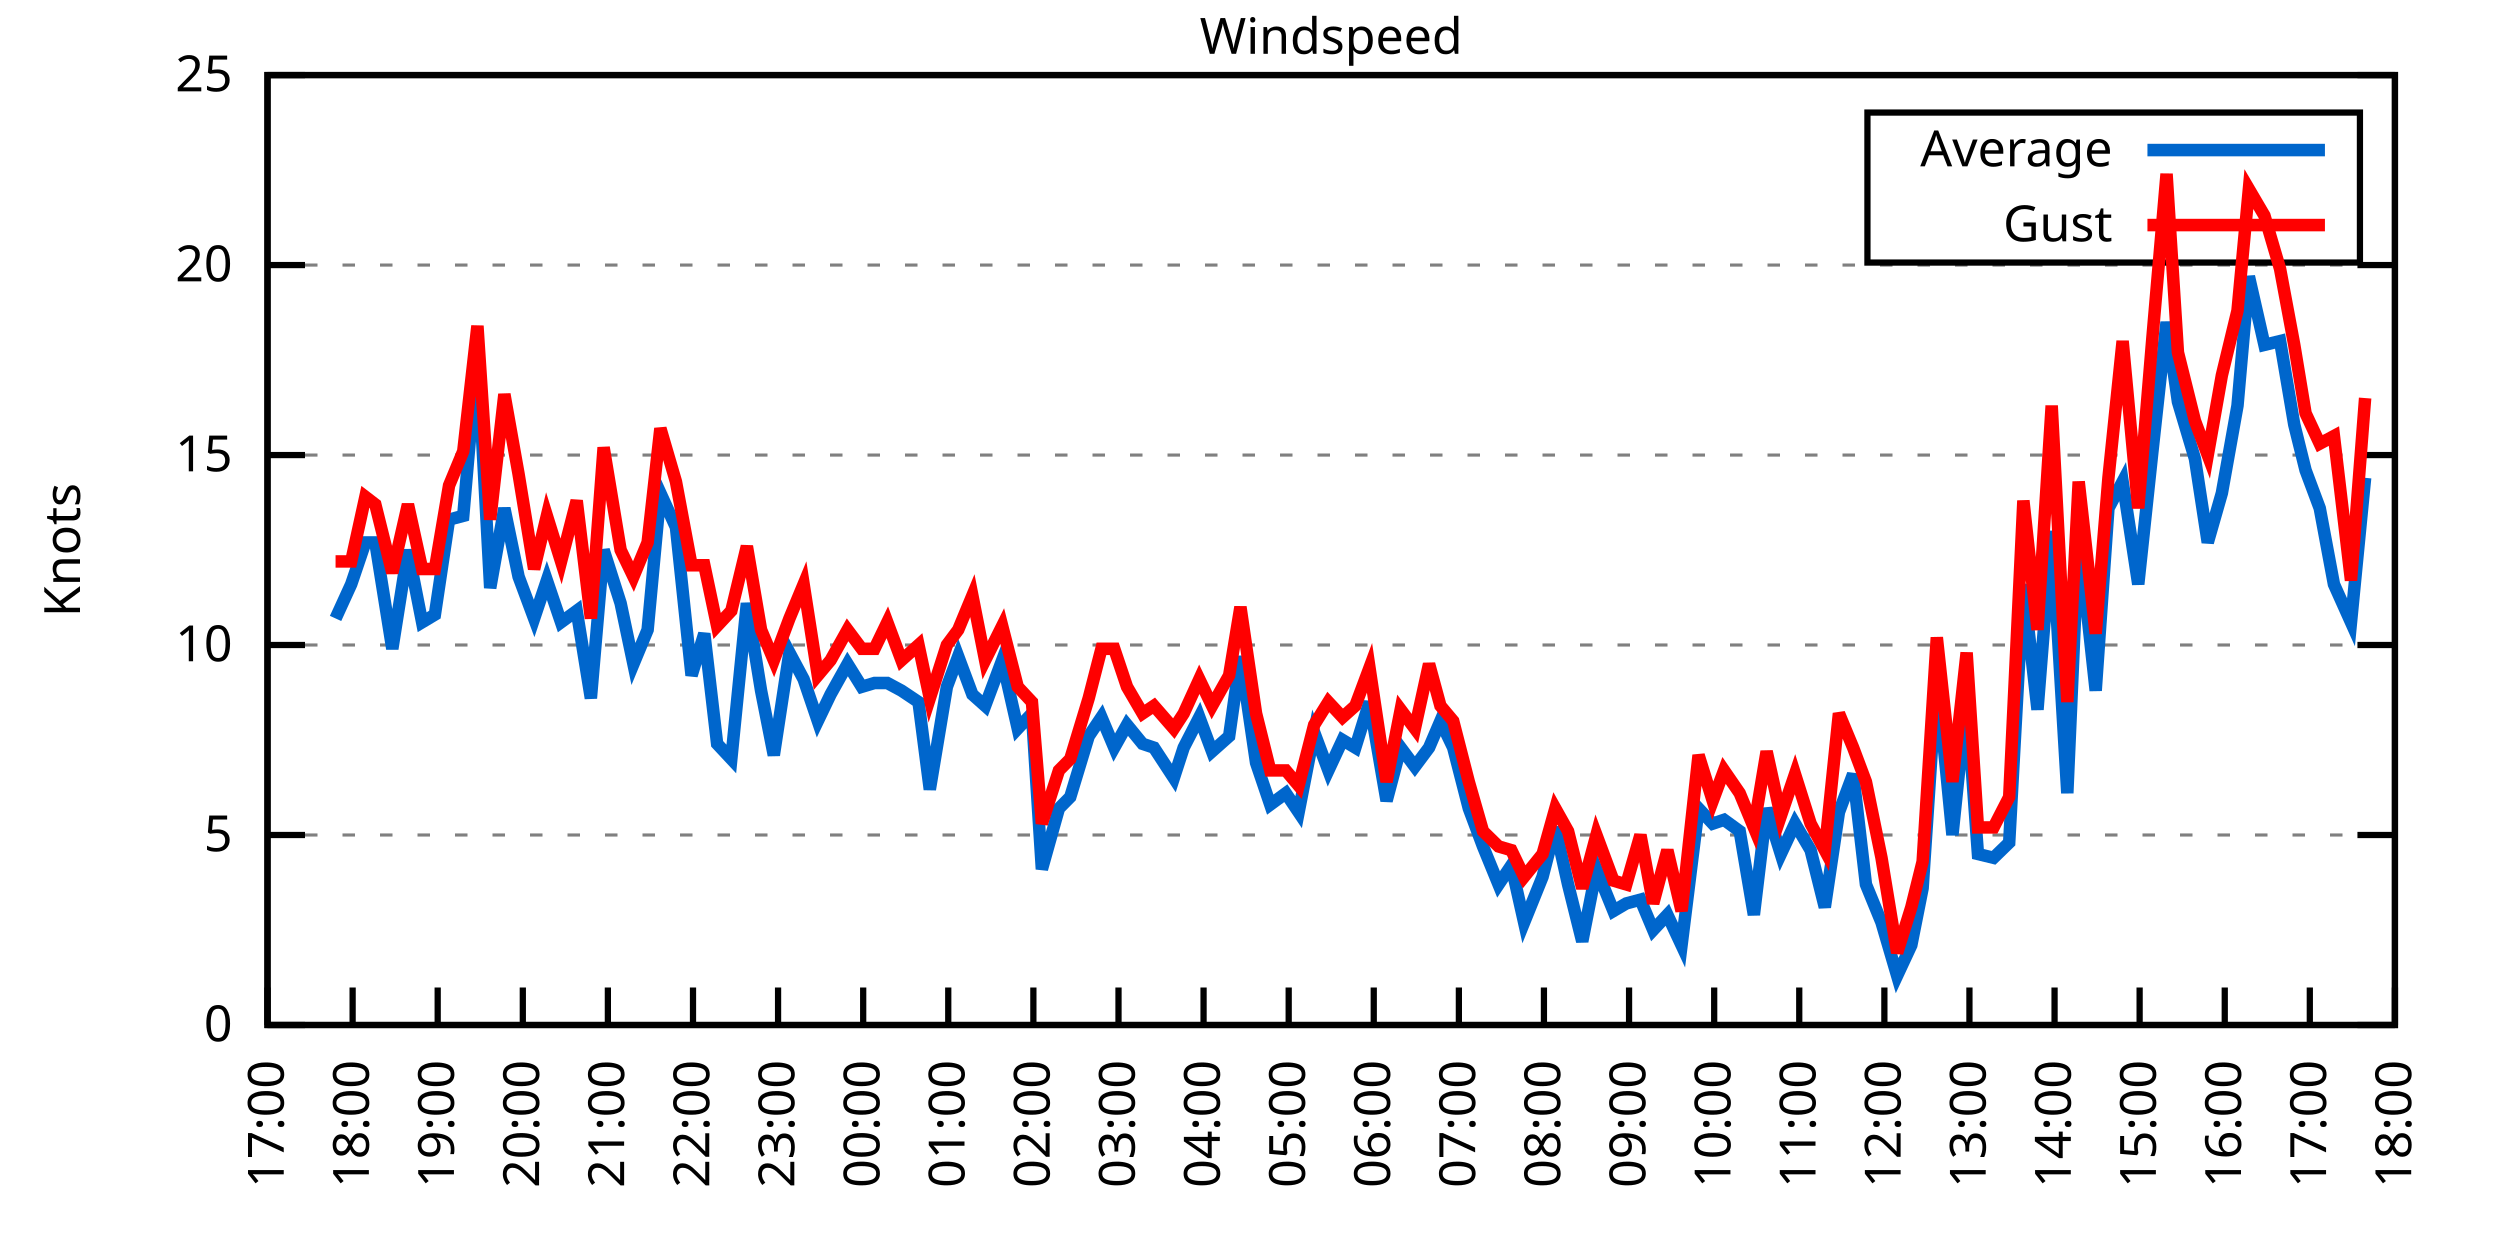
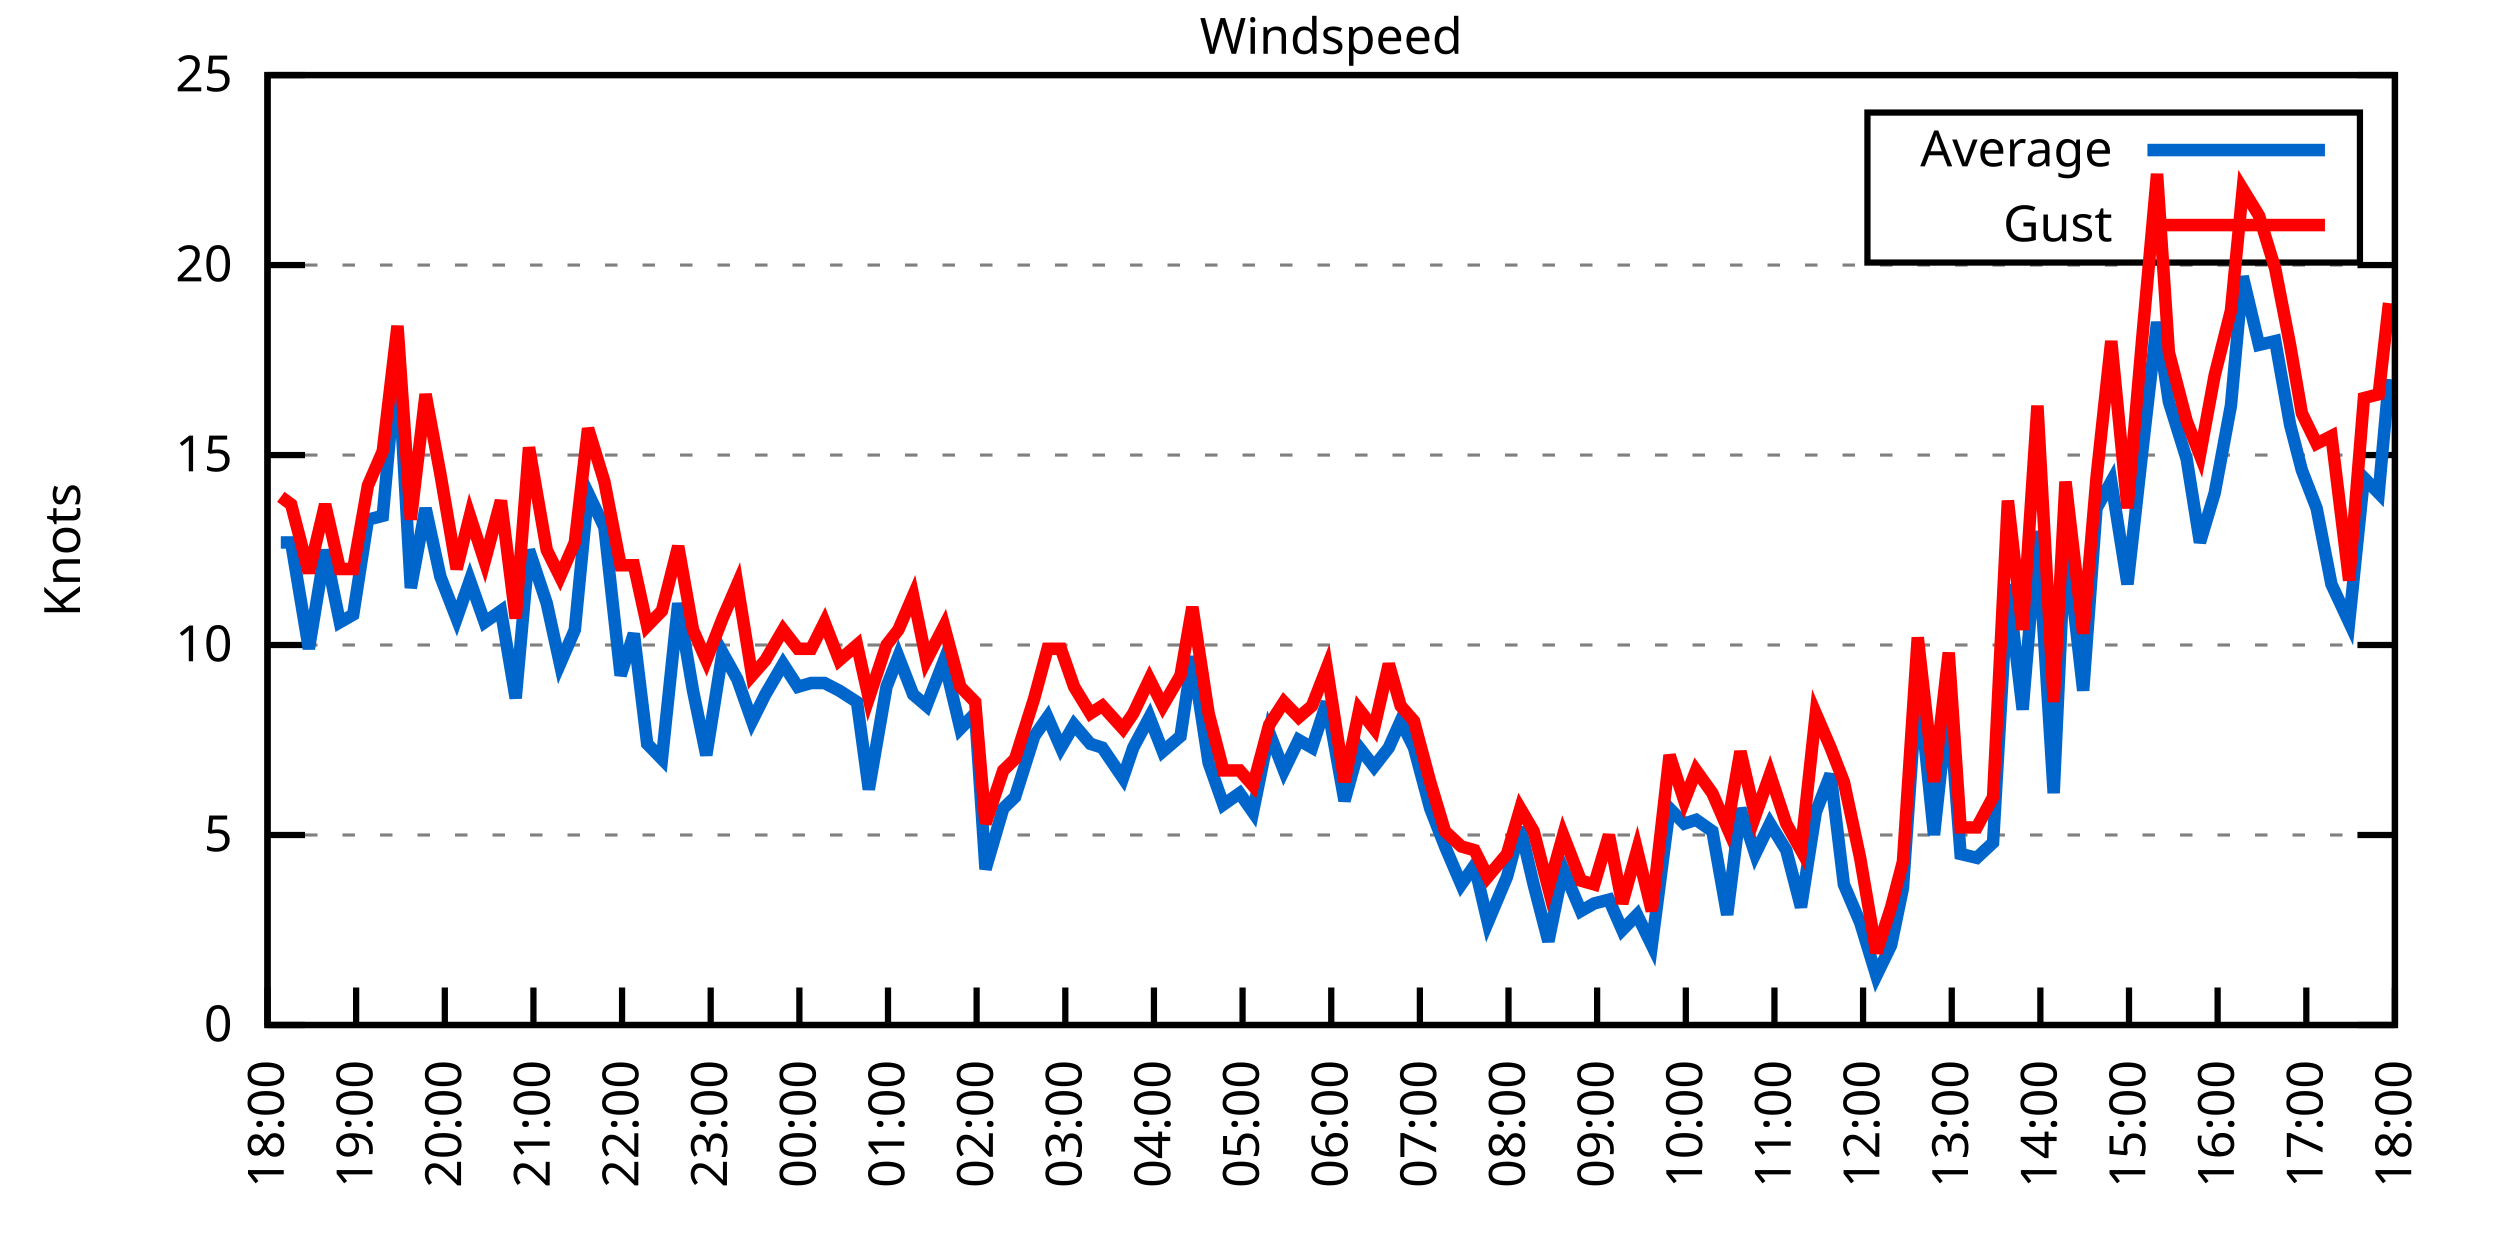
<svg xmlns="http://www.w3.org/2000/svg" xmlns:xlink="http://www.w3.org/1999/xlink" width="400" height="200" viewBox="0 0 400 200">
  <g id="gnuplot_canvas">
    <rect x="0" y="0" width="400" height="200" fill="none" />
    <defs>
      <circle id="gpDot" r="0.5" stroke-width="0.5" stroke="currentColor" />
      <path id="gpPt0" stroke-width="0.333" stroke="currentColor" d="M-1,0 h2 M0,-1 v2" />
      <path id="gpPt1" stroke-width="0.333" stroke="currentColor" d="M-1,-1 L1,1 M1,-1 L-1,1" />
      <path id="gpPt2" stroke-width="0.333" stroke="currentColor" d="M-1,0 L1,0 M0,-1 L0,1 M-1,-1 L1,1 M-1,1 L1,-1" />
      <rect id="gpPt3" stroke-width="0.333" stroke="currentColor" x="-1" y="-1" width="2" height="2" />
      <rect id="gpPt4" stroke-width="0.333" stroke="currentColor" fill="currentColor" x="-1" y="-1" width="2" height="2" />
      <circle id="gpPt5" stroke-width="0.333" stroke="currentColor" cx="0" cy="0" r="1" />
      <use xlink:href="#gpPt5" id="gpPt6" fill="currentColor" stroke="none" />
      <path id="gpPt7" stroke-width="0.333" stroke="currentColor" d="M0,-1.33 L-1.33,0.67 L1.33,0.67 z" />
      <use xlink:href="#gpPt7" id="gpPt8" fill="currentColor" stroke="none" />
      <use xlink:href="#gpPt7" id="gpPt9" stroke="currentColor" transform="rotate(180)" />
      <use xlink:href="#gpPt9" id="gpPt10" fill="currentColor" stroke="none" />
      <use xlink:href="#gpPt3" id="gpPt11" stroke="currentColor" transform="rotate(45)" />
      <use xlink:href="#gpPt11" id="gpPt12" fill="currentColor" stroke="none" />
      <path id="gpPt13" stroke-width="0.333" stroke="currentColor" d="M0,1.330 L1.265,0.411 L0.782,-1.067 L-0.782,-1.076 L-1.265,0.411 z" />
      <use xlink:href="#gpPt13" id="gpPt14" fill="currentColor" stroke="none" />
      <filter id="textbox" filterUnits="objectBoundingBox" x="0" y="0" height="1" width="1">
        <feFlood flood-color="white" flood-opacity="1" result="bgnd" />
        <feComposite in="SourceGraphic" in2="bgnd" operator="atop" />
      </filter>
      <filter id="greybox" filterUnits="objectBoundingBox" x="0" y="0" height="1" width="1">
        <feFlood flood-color="lightgrey" flood-opacity="1" result="grey" />
        <feComposite in="SourceGraphic" in2="grey" operator="atop" />
      </filter>
    </defs>
    <g fill="none" color="white" stroke="currentColor" stroke-width="1.00" stroke-linecap="butt" stroke-linejoin="miter">
</g>
    <g fill="none" color="black" stroke="currentColor" stroke-width="1.00" stroke-linecap="butt" stroke-linejoin="miter">
      <g stroke="none" shape-rendering="crispEdges">
        <polygon fill="rgb(255, 255, 255)" points="42.80,164.00 383.18,164.00 383.18,12.02 42.80,12.02 " />
      </g>
    </g>
    <g fill="none" color="black" stroke="currentColor" stroke-width="1.00" stroke-linecap="butt" stroke-linejoin="miter">
</g>
    <g fill="none" color="black" stroke="black" stroke-width="0.50" stroke-linecap="butt" stroke-linejoin="miter">
</g>
    <g fill="none" color="gray" stroke="currentColor" stroke-width="0.50" stroke-linecap="butt" stroke-linejoin="miter">
      <path stroke="gray" stroke-dasharray="2,4" class="gridline" d="M42.80,164.00 L383.19,164.00  " />
    </g>
    <g fill="none" color="gray" stroke="gray" stroke-width="1.00" stroke-linecap="butt" stroke-linejoin="miter">
</g>
    <g fill="none" color="black" stroke="currentColor" stroke-width="1.00" stroke-linecap="butt" stroke-linejoin="miter">
      <path stroke="black" d="M42.80,164.00 L48.80,164.00 M383.19,164.00 L377.19,164.00  " />
      <g transform="translate(37.20,166.60)" stroke="none" fill="black" font-family="Sans" font-size="8.00" text-anchor="end">
        <text>
          <tspan font-family="Sans"> 0</tspan>
        </text>
      </g>
    </g>
    <g fill="none" color="black" stroke="currentColor" stroke-width="1.00" stroke-linecap="butt" stroke-linejoin="miter">
</g>
    <g fill="none" color="black" stroke="black" stroke-width="0.50" stroke-linecap="butt" stroke-linejoin="miter">
</g>
    <g fill="none" color="gray" stroke="currentColor" stroke-width="0.50" stroke-linecap="butt" stroke-linejoin="miter">
      <path stroke="gray" stroke-dasharray="2,4" class="gridline" d="M42.80,133.60 L383.19,133.60  " />
    </g>
    <g fill="none" color="gray" stroke="gray" stroke-width="1.00" stroke-linecap="butt" stroke-linejoin="miter">
</g>
    <g fill="none" color="black" stroke="currentColor" stroke-width="1.00" stroke-linecap="butt" stroke-linejoin="miter">
      <path stroke="black" d="M42.80,133.60 L48.80,133.60 M383.19,133.60 L377.19,133.60  " />
      <g transform="translate(37.20,136.20)" stroke="none" fill="black" font-family="Sans" font-size="8.00" text-anchor="end">
        <text>
          <tspan font-family="Sans"> 5</tspan>
        </text>
      </g>
    </g>
    <g fill="none" color="black" stroke="currentColor" stroke-width="1.00" stroke-linecap="butt" stroke-linejoin="miter">
</g>
    <g fill="none" color="black" stroke="black" stroke-width="0.50" stroke-linecap="butt" stroke-linejoin="miter">
</g>
    <g fill="none" color="gray" stroke="currentColor" stroke-width="0.50" stroke-linecap="butt" stroke-linejoin="miter">
      <path stroke="gray" stroke-dasharray="2,4" class="gridline" d="M42.80,103.20 L383.19,103.20  " />
    </g>
    <g fill="none" color="gray" stroke="gray" stroke-width="1.00" stroke-linecap="butt" stroke-linejoin="miter">
</g>
    <g fill="none" color="black" stroke="currentColor" stroke-width="1.00" stroke-linecap="butt" stroke-linejoin="miter">
      <path stroke="black" d="M42.80,103.20 L48.80,103.20 M383.19,103.20 L377.19,103.20  " />
      <g transform="translate(37.20,105.80)" stroke="none" fill="black" font-family="Sans" font-size="8.00" text-anchor="end">
        <text>
          <tspan font-family="Sans"> 10</tspan>
        </text>
      </g>
    </g>
    <g fill="none" color="black" stroke="currentColor" stroke-width="1.00" stroke-linecap="butt" stroke-linejoin="miter">
</g>
    <g fill="none" color="black" stroke="black" stroke-width="0.50" stroke-linecap="butt" stroke-linejoin="miter">
</g>
    <g fill="none" color="gray" stroke="currentColor" stroke-width="0.50" stroke-linecap="butt" stroke-linejoin="miter">
      <path stroke="gray" stroke-dasharray="2,4" class="gridline" d="M42.80,72.81 L383.19,72.81  " />
    </g>
    <g fill="none" color="gray" stroke="gray" stroke-width="1.00" stroke-linecap="butt" stroke-linejoin="miter">
</g>
    <g fill="none" color="black" stroke="currentColor" stroke-width="1.00" stroke-linecap="butt" stroke-linejoin="miter">
      <path stroke="black" d="M42.80,72.81 L48.80,72.81 M383.19,72.81 L377.19,72.81  " />
      <g transform="translate(37.20,75.41)" stroke="none" fill="black" font-family="Sans" font-size="8.00" text-anchor="end">
        <text>
          <tspan font-family="Sans"> 15</tspan>
        </text>
      </g>
    </g>
    <g fill="none" color="black" stroke="currentColor" stroke-width="1.00" stroke-linecap="butt" stroke-linejoin="miter">
</g>
    <g fill="none" color="black" stroke="black" stroke-width="0.50" stroke-linecap="butt" stroke-linejoin="miter">
</g>
    <g fill="none" color="gray" stroke="currentColor" stroke-width="0.50" stroke-linecap="butt" stroke-linejoin="miter">
      <path stroke="gray" stroke-dasharray="2,4" class="gridline" d="M42.80,42.41 L383.19,42.41  " />
    </g>
    <g fill="none" color="gray" stroke="gray" stroke-width="1.00" stroke-linecap="butt" stroke-linejoin="miter">
</g>
    <g fill="none" color="black" stroke="currentColor" stroke-width="1.00" stroke-linecap="butt" stroke-linejoin="miter">
      <path stroke="black" d="M42.80,42.41 L48.80,42.41 M383.19,42.41 L377.19,42.41  " />
      <g transform="translate(37.20,45.01)" stroke="none" fill="black" font-family="Sans" font-size="8.00" text-anchor="end">
        <text>
          <tspan font-family="Sans"> 20</tspan>
        </text>
      </g>
    </g>
    <g fill="none" color="black" stroke="currentColor" stroke-width="1.00" stroke-linecap="butt" stroke-linejoin="miter">
</g>
    <g fill="none" color="black" stroke="black" stroke-width="0.50" stroke-linecap="butt" stroke-linejoin="miter">
</g>
    <g fill="none" color="gray" stroke="currentColor" stroke-width="0.50" stroke-linecap="butt" stroke-linejoin="miter">
      <path stroke="gray" stroke-dasharray="2,4" class="gridline" d="M42.80,12.01 L383.19,12.01  " />
    </g>
    <g fill="none" color="gray" stroke="gray" stroke-width="1.00" stroke-linecap="butt" stroke-linejoin="miter">
</g>
    <g fill="none" color="black" stroke="currentColor" stroke-width="1.00" stroke-linecap="butt" stroke-linejoin="miter">
      <path stroke="black" d="M42.80,12.01 L48.80,12.01 M383.19,12.01 L377.19,12.01  " />
      <g transform="translate(37.20,14.61)" stroke="none" fill="black" font-family="Sans" font-size="8.00" text-anchor="end">
        <text>
          <tspan font-family="Sans"> 25</tspan>
        </text>
      </g>
    </g>
    <g fill="none" color="black" stroke="currentColor" stroke-width="1.00" stroke-linecap="butt" stroke-linejoin="miter">
      <path stroke="black" d="M42.80,164.00 L42.80,158.00  " />
      <g transform="translate(45.40,169.60) rotate(270.00)" stroke="none" fill="black" font-family="Sans" font-size="8.00" text-anchor="end">
        <text>
-           <tspan font-family="Sans">17:00</tspan>
-         </text>
-       </g>
-     </g>
-     <g fill="none" color="black" stroke="currentColor" stroke-width="1.00" stroke-linecap="butt" stroke-linejoin="miter">
-       <path stroke="black" d="M56.42,164.00 L56.42,158.00  " />
-       <g transform="translate(59.02,169.60) rotate(270.00)" stroke="none" fill="black" font-family="Sans" font-size="8.00" text-anchor="end">
-         <text>
          <tspan font-family="Sans">18:00</tspan>
        </text>
      </g>
    </g>
    <g fill="none" color="black" stroke="currentColor" stroke-width="1.00" stroke-linecap="butt" stroke-linejoin="miter">
-       <path stroke="black" d="M70.03,164.00 L70.03,158.00  " />
-       <g transform="translate(72.63,169.60) rotate(270.00)" stroke="none" fill="black" font-family="Sans" font-size="8.00" text-anchor="end">
+       <path stroke="black" d="M56.98,164.00 L56.98,158.00  " />
+       <g transform="translate(59.58,169.60) rotate(270.00)" stroke="none" fill="black" font-family="Sans" font-size="8.00" text-anchor="end">
        <text>
          <tspan font-family="Sans">19:00</tspan>
        </text>
      </g>
    </g>
    <g fill="none" color="black" stroke="currentColor" stroke-width="1.00" stroke-linecap="butt" stroke-linejoin="miter">
-       <path stroke="black" d="M83.65,164.00 L83.65,158.00  " />
-       <g transform="translate(86.25,169.60) rotate(270.00)" stroke="none" fill="black" font-family="Sans" font-size="8.00" text-anchor="end">
+       <path stroke="black" d="M71.17,164.00 L71.17,158.00  " />
+       <g transform="translate(73.77,169.60) rotate(270.00)" stroke="none" fill="black" font-family="Sans" font-size="8.00" text-anchor="end">
        <text>
          <tspan font-family="Sans">20:00</tspan>
        </text>
      </g>
    </g>
    <g fill="none" color="black" stroke="currentColor" stroke-width="1.00" stroke-linecap="butt" stroke-linejoin="miter">
-       <path stroke="black" d="M97.26,164.00 L97.26,158.00  " />
-       <g transform="translate(99.86,169.60) rotate(270.00)" stroke="none" fill="black" font-family="Sans" font-size="8.00" text-anchor="end">
+       <path stroke="black" d="M85.35,164.00 L85.35,158.00  " />
+       <g transform="translate(87.95,169.60) rotate(270.00)" stroke="none" fill="black" font-family="Sans" font-size="8.00" text-anchor="end">
        <text>
          <tspan font-family="Sans">21:00</tspan>
        </text>
      </g>
    </g>
    <g fill="none" color="black" stroke="currentColor" stroke-width="1.00" stroke-linecap="butt" stroke-linejoin="miter">
-       <path stroke="black" d="M110.88,164.00 L110.88,158.00  " />
-       <g transform="translate(113.48,169.60) rotate(270.00)" stroke="none" fill="black" font-family="Sans" font-size="8.00" text-anchor="end">
+       <path stroke="black" d="M99.53,164.00 L99.53,158.00  " />
+       <g transform="translate(102.13,169.60) rotate(270.00)" stroke="none" fill="black" font-family="Sans" font-size="8.00" text-anchor="end">
        <text>
          <tspan font-family="Sans">22:00</tspan>
        </text>
      </g>
    </g>
    <g fill="none" color="black" stroke="currentColor" stroke-width="1.00" stroke-linecap="butt" stroke-linejoin="miter">
-       <path stroke="black" d="M124.49,164.00 L124.49,158.00  " />
-       <g transform="translate(127.09,169.60) rotate(270.00)" stroke="none" fill="black" font-family="Sans" font-size="8.00" text-anchor="end">
+       <path stroke="black" d="M113.71,164.00 L113.71,158.00  " />
+       <g transform="translate(116.31,169.60) rotate(270.00)" stroke="none" fill="black" font-family="Sans" font-size="8.00" text-anchor="end">
        <text>
          <tspan font-family="Sans">23:00</tspan>
        </text>
      </g>
    </g>
    <g fill="none" color="black" stroke="currentColor" stroke-width="1.00" stroke-linecap="butt" stroke-linejoin="miter">
-       <path stroke="black" d="M138.11,164.00 L138.11,158.00  " />
-       <g transform="translate(140.71,169.60) rotate(270.00)" stroke="none" fill="black" font-family="Sans" font-size="8.00" text-anchor="end">
+       <path stroke="black" d="M127.90,164.00 L127.90,158.00  " />
+       <g transform="translate(130.50,169.60) rotate(270.00)" stroke="none" fill="black" font-family="Sans" font-size="8.00" text-anchor="end">
        <text>
          <tspan font-family="Sans">00:00</tspan>
        </text>
      </g>
    </g>
    <g fill="none" color="black" stroke="currentColor" stroke-width="1.00" stroke-linecap="butt" stroke-linejoin="miter">
-       <path stroke="black" d="M151.72,164.00 L151.72,158.00  " />
-       <g transform="translate(154.32,169.60) rotate(270.00)" stroke="none" fill="black" font-family="Sans" font-size="8.00" text-anchor="end">
+       <path stroke="black" d="M142.08,164.00 L142.08,158.00  " />
+       <g transform="translate(144.68,169.60) rotate(270.00)" stroke="none" fill="black" font-family="Sans" font-size="8.00" text-anchor="end">
        <text>
          <tspan font-family="Sans">01:00</tspan>
        </text>
      </g>
    </g>
    <g fill="none" color="black" stroke="currentColor" stroke-width="1.00" stroke-linecap="butt" stroke-linejoin="miter">
-       <path stroke="black" d="M165.34,164.00 L165.34,158.00  " />
-       <g transform="translate(167.94,169.60) rotate(270.00)" stroke="none" fill="black" font-family="Sans" font-size="8.00" text-anchor="end">
+       <path stroke="black" d="M156.26,164.00 L156.26,158.00  " />
+       <g transform="translate(158.86,169.60) rotate(270.00)" stroke="none" fill="black" font-family="Sans" font-size="8.00" text-anchor="end">
        <text>
          <tspan font-family="Sans">02:00</tspan>
        </text>
      </g>
    </g>
    <g fill="none" color="black" stroke="currentColor" stroke-width="1.00" stroke-linecap="butt" stroke-linejoin="miter">
-       <path stroke="black" d="M178.96,164.00 L178.96,158.00  " />
-       <g transform="translate(181.56,169.60) rotate(270.00)" stroke="none" fill="black" font-family="Sans" font-size="8.00" text-anchor="end">
+       <path stroke="black" d="M170.45,164.00 L170.45,158.00  " />
+       <g transform="translate(173.05,169.60) rotate(270.00)" stroke="none" fill="black" font-family="Sans" font-size="8.00" text-anchor="end">
        <text>
          <tspan font-family="Sans">03:00</tspan>
        </text>
      </g>
    </g>
    <g fill="none" color="black" stroke="currentColor" stroke-width="1.00" stroke-linecap="butt" stroke-linejoin="miter">
-       <path stroke="black" d="M192.57,164.00 L192.57,158.00  " />
-       <g transform="translate(195.17,169.60) rotate(270.00)" stroke="none" fill="black" font-family="Sans" font-size="8.00" text-anchor="end">
+       <path stroke="black" d="M184.63,164.00 L184.63,158.00  " />
+       <g transform="translate(187.23,169.60) rotate(270.00)" stroke="none" fill="black" font-family="Sans" font-size="8.00" text-anchor="end">
        <text>
          <tspan font-family="Sans">04:00</tspan>
        </text>
      </g>
    </g>
    <g fill="none" color="black" stroke="currentColor" stroke-width="1.00" stroke-linecap="butt" stroke-linejoin="miter">
-       <path stroke="black" d="M206.19,164.00 L206.19,158.00  " />
-       <g transform="translate(208.79,169.60) rotate(270.00)" stroke="none" fill="black" font-family="Sans" font-size="8.00" text-anchor="end">
+       <path stroke="black" d="M198.81,164.00 L198.81,158.00  " />
+       <g transform="translate(201.41,169.60) rotate(270.00)" stroke="none" fill="black" font-family="Sans" font-size="8.00" text-anchor="end">
        <text>
          <tspan font-family="Sans">05:00</tspan>
        </text>
      </g>
    </g>
    <g fill="none" color="black" stroke="currentColor" stroke-width="1.00" stroke-linecap="butt" stroke-linejoin="miter">
-       <path stroke="black" d="M219.80,164.00 L219.80,158.00  " />
-       <g transform="translate(222.40,169.60) rotate(270.00)" stroke="none" fill="black" font-family="Sans" font-size="8.00" text-anchor="end">
+       <path stroke="black" d="M213.00,164.00 L213.00,158.00  " />
+       <g transform="translate(215.60,169.60) rotate(270.00)" stroke="none" fill="black" font-family="Sans" font-size="8.00" text-anchor="end">
        <text>
          <tspan font-family="Sans">06:00</tspan>
        </text>
      </g>
    </g>
    <g fill="none" color="black" stroke="currentColor" stroke-width="1.00" stroke-linecap="butt" stroke-linejoin="miter">
-       <path stroke="black" d="M233.42,164.00 L233.42,158.00  " />
-       <g transform="translate(236.02,169.60) rotate(270.00)" stroke="none" fill="black" font-family="Sans" font-size="8.00" text-anchor="end">
+       <path stroke="black" d="M227.18,164.00 L227.18,158.00  " />
+       <g transform="translate(229.78,169.60) rotate(270.00)" stroke="none" fill="black" font-family="Sans" font-size="8.00" text-anchor="end">
        <text>
          <tspan font-family="Sans">07:00</tspan>
        </text>
      </g>
    </g>
    <g fill="none" color="black" stroke="currentColor" stroke-width="1.00" stroke-linecap="butt" stroke-linejoin="miter">
-       <path stroke="black" d="M247.03,164.00 L247.03,158.00  " />
-       <g transform="translate(249.63,169.60) rotate(270.00)" stroke="none" fill="black" font-family="Sans" font-size="8.00" text-anchor="end">
+       <path stroke="black" d="M241.36,164.00 L241.36,158.00  " />
+       <g transform="translate(243.96,169.60) rotate(270.00)" stroke="none" fill="black" font-family="Sans" font-size="8.00" text-anchor="end">
        <text>
          <tspan font-family="Sans">08:00</tspan>
        </text>
      </g>
    </g>
    <g fill="none" color="black" stroke="currentColor" stroke-width="1.00" stroke-linecap="butt" stroke-linejoin="miter">
-       <path stroke="black" d="M260.65,164.00 L260.65,158.00  " />
-       <g transform="translate(263.25,169.60) rotate(270.00)" stroke="none" fill="black" font-family="Sans" font-size="8.00" text-anchor="end">
+       <path stroke="black" d="M255.54,164.00 L255.54,158.00  " />
+       <g transform="translate(258.14,169.60) rotate(270.00)" stroke="none" fill="black" font-family="Sans" font-size="8.00" text-anchor="end">
        <text>
          <tspan font-family="Sans">09:00</tspan>
        </text>
      </g>
    </g>
    <g fill="none" color="black" stroke="currentColor" stroke-width="1.00" stroke-linecap="butt" stroke-linejoin="miter">
-       <path stroke="black" d="M274.27,164.00 L274.27,158.00  " />
-       <g transform="translate(276.87,169.60) rotate(270.00)" stroke="none" fill="black" font-family="Sans" font-size="8.00" text-anchor="end">
+       <path stroke="black" d="M269.73,164.00 L269.73,158.00  " />
+       <g transform="translate(272.33,169.60) rotate(270.00)" stroke="none" fill="black" font-family="Sans" font-size="8.00" text-anchor="end">
        <text>
          <tspan font-family="Sans">10:00</tspan>
        </text>
      </g>
    </g>
    <g fill="none" color="black" stroke="currentColor" stroke-width="1.00" stroke-linecap="butt" stroke-linejoin="miter">
-       <path stroke="black" d="M287.88,164.00 L287.88,158.00  " />
-       <g transform="translate(290.48,169.60) rotate(270.00)" stroke="none" fill="black" font-family="Sans" font-size="8.00" text-anchor="end">
+       <path stroke="black" d="M283.91,164.00 L283.91,158.00  " />
+       <g transform="translate(286.51,169.60) rotate(270.00)" stroke="none" fill="black" font-family="Sans" font-size="8.00" text-anchor="end">
        <text>
          <tspan font-family="Sans">11:00</tspan>
        </text>
      </g>
    </g>
    <g fill="none" color="black" stroke="currentColor" stroke-width="1.00" stroke-linecap="butt" stroke-linejoin="miter">
-       <path stroke="black" d="M301.50,164.00 L301.50,158.00  " />
-       <g transform="translate(304.10,169.60) rotate(270.00)" stroke="none" fill="black" font-family="Sans" font-size="8.00" text-anchor="end">
+       <path stroke="black" d="M298.09,164.00 L298.09,158.00  " />
+       <g transform="translate(300.69,169.60) rotate(270.00)" stroke="none" fill="black" font-family="Sans" font-size="8.00" text-anchor="end">
        <text>
          <tspan font-family="Sans">12:00</tspan>
        </text>
      </g>
    </g>
    <g fill="none" color="black" stroke="currentColor" stroke-width="1.00" stroke-linecap="butt" stroke-linejoin="miter">
-       <path stroke="black" d="M315.11,164.00 L315.11,158.00  " />
-       <g transform="translate(317.71,169.60) rotate(270.00)" stroke="none" fill="black" font-family="Sans" font-size="8.00" text-anchor="end">
+       <path stroke="black" d="M312.28,164.00 L312.28,158.00  " />
+       <g transform="translate(314.88,169.60) rotate(270.00)" stroke="none" fill="black" font-family="Sans" font-size="8.00" text-anchor="end">
        <text>
          <tspan font-family="Sans">13:00</tspan>
        </text>
      </g>
    </g>
    <g fill="none" color="black" stroke="currentColor" stroke-width="1.00" stroke-linecap="butt" stroke-linejoin="miter">
-       <path stroke="black" d="M328.73,164.00 L328.73,158.00  " />
-       <g transform="translate(331.33,169.60) rotate(270.00)" stroke="none" fill="black" font-family="Sans" font-size="8.00" text-anchor="end">
+       <path stroke="black" d="M326.46,164.00 L326.46,158.00  " />
+       <g transform="translate(329.06,169.60) rotate(270.00)" stroke="none" fill="black" font-family="Sans" font-size="8.00" text-anchor="end">
        <text>
          <tspan font-family="Sans">14:00</tspan>
        </text>
      </g>
    </g>
    <g fill="none" color="black" stroke="currentColor" stroke-width="1.00" stroke-linecap="butt" stroke-linejoin="miter">
-       <path stroke="black" d="M342.34,164.00 L342.34,158.00  " />
-       <g transform="translate(344.94,169.60) rotate(270.00)" stroke="none" fill="black" font-family="Sans" font-size="8.00" text-anchor="end">
+       <path stroke="black" d="M340.64,164.00 L340.64,158.00  " />
+       <g transform="translate(343.24,169.60) rotate(270.00)" stroke="none" fill="black" font-family="Sans" font-size="8.00" text-anchor="end">
        <text>
          <tspan font-family="Sans">15:00</tspan>
        </text>
      </g>
    </g>
    <g fill="none" color="black" stroke="currentColor" stroke-width="1.00" stroke-linecap="butt" stroke-linejoin="miter">
-       <path stroke="black" d="M355.96,164.00 L355.96,158.00  " />
-       <g transform="translate(358.56,169.60) rotate(270.00)" stroke="none" fill="black" font-family="Sans" font-size="8.00" text-anchor="end">
+       <path stroke="black" d="M354.82,164.00 L354.82,158.00  " />
+       <g transform="translate(357.42,169.60) rotate(270.00)" stroke="none" fill="black" font-family="Sans" font-size="8.00" text-anchor="end">
        <text>
          <tspan font-family="Sans">16:00</tspan>
        </text>
      </g>
    </g>
    <g fill="none" color="black" stroke="currentColor" stroke-width="1.00" stroke-linecap="butt" stroke-linejoin="miter">
-       <path stroke="black" d="M369.57,164.00 L369.57,158.00  " />
-       <g transform="translate(372.17,169.60) rotate(270.00)" stroke="none" fill="black" font-family="Sans" font-size="8.00" text-anchor="end">
+       <path stroke="black" d="M369.01,164.00 L369.01,158.00  " />
+       <g transform="translate(371.61,169.60) rotate(270.00)" stroke="none" fill="black" font-family="Sans" font-size="8.00" text-anchor="end">
        <text>
          <tspan font-family="Sans">17:00</tspan>
        </text>
      </g>
    </g>
    <g fill="none" color="black" stroke="currentColor" stroke-width="1.00" stroke-linecap="butt" stroke-linejoin="miter">
      <path stroke="black" d="M383.19,164.00 L383.19,158.00  " />
      <g transform="translate(385.79,169.60) rotate(270.00)" stroke="none" fill="black" font-family="Sans" font-size="8.00" text-anchor="end">
        <text>
          <tspan font-family="Sans">18:00</tspan>
        </text>
      </g>
    </g>
    <g fill="none" color="black" stroke="currentColor" stroke-width="1.00" stroke-linecap="butt" stroke-linejoin="miter">
</g>
    <g fill="none" color="black" stroke="currentColor" stroke-width="1.00" stroke-linecap="butt" stroke-linejoin="miter">
      <path stroke="black" d="M42.80,12.01 L42.80,164.00 L383.19,164.00 L383.19,12.01 L42.80,12.01 Z  " />
    </g>
    <g fill="none" color="black" stroke="currentColor" stroke-width="1.00" stroke-linecap="butt" stroke-linejoin="miter">
</g>
    <g fill="none" color="black" stroke="currentColor" stroke-width="1.00" stroke-linecap="butt" stroke-linejoin="miter">
      <path stroke="black" d="M298.79,42.01 L298.79,18.01 L377.59,18.01 L377.59,42.01 L298.79,42.01 Z  " />
    </g>
    <g id="Windspeed_plot_1">
      <g fill="none" color="white" stroke="black" stroke-width="2.00" stroke-linecap="butt" stroke-linejoin="miter">
</g>
      <g fill="none" color="black" stroke="currentColor" stroke-width="2.00" stroke-linecap="butt" stroke-linejoin="miter">
        <g transform="translate(337.99,26.61)" stroke="none" fill="black" font-family="Sans" font-size="8.00" text-anchor="end">
          <text>
            <tspan font-family="Sans">Average</tspan>
          </text>
        </g>
      </g>
      <g fill="none" color="black" stroke="currentColor" stroke-width="2.00" stroke-linecap="butt" stroke-linejoin="miter">
-         <path stroke="rgb(  0, 102, 204)" d="M343.59,24.01 L371.99,24.01 M53.69,98.95 L56.19,93.48 L58.46,86.79 L60.05,86.79 L62.77,103.81 L65.27,88.00   L67.54,99.56 L69.58,98.34 L71.85,83.14 L74.12,82.53 L76.39,56.39 L78.43,94.08 L80.70,81.32 L82.97,92.26   L85.46,98.95 L87.50,92.87 L89.77,99.56 L92.27,97.73 L94.54,111.72 L96.58,88.00 L99.30,96.52 L101.35,106.24   L103.62,100.77 L105.66,78.89 L108.15,84.36 L110.65,108.07 L112.69,101.38 L114.74,119.01 L117.01,121.44 L119.50,96.52   L121.77,110.50 L123.81,120.83 L126.31,104.42 L128.58,108.68 L130.85,115.36 L132.89,111.11 L135.61,106.24 L137.88,109.89   L139.92,109.28 L141.97,109.28 L144.24,110.50 L146.96,112.32 L148.77,126.31 L151.50,109.89 L153.31,105.03 L155.58,111.11   L157.62,112.93 L160.35,105.64 L162.84,116.58 L165.11,114.15 L166.70,139.07 L169.43,129.35 L171.24,127.52 L174.19,117.80   L176.23,114.76 L178.28,119.62 L180.32,115.97 L182.81,119.01 L184.63,119.62 L187.81,124.48 L189.39,119.62 L191.89,114.76   L193.93,120.23 L196.66,117.80 L198.47,105.03 L200.97,122.05 L203.24,128.74 L205.73,126.91 L207.78,129.95 L210.27,117.19   L212.54,123.27 L214.81,118.40 L216.85,119.62 L219.12,112.32 L221.85,128.13 L224.11,119.62 L226.38,122.66 L228.65,119.62   L230.47,115.36 L232.51,119.62 L235.01,129.35 L237.28,135.43 L239.77,141.51 L241.81,138.47 L243.86,147.59 L246.81,140.29   L248.85,132.39 L250.89,141.51 L253.16,150.62 L255.43,139.07 L258.15,145.76 L260.20,144.55 L262.47,143.94 L264.51,148.80   L266.78,146.37 L269.05,151.23 L271.77,129.35 L274.04,131.78 L275.85,131.17 L278.35,132.99 L280.62,146.37 L282.66,129.35   L284.93,136.64 L287.20,131.78 L289.70,136.03 L291.97,145.15 L294.23,129.95 L296.50,123.87 L298.55,141.51 L301.04,147.59   L303.54,156.10 L305.81,151.23 L307.62,142.11 L309.89,108.07 L312.39,133.60 L314.66,111.72 L316.47,136.64 L318.97,137.25   L321.47,134.82 L323.74,93.48 L326.00,113.54 L328.27,84.97 L330.77,126.91 L332.59,85.57 L335.31,110.50 L337.35,81.32   L339.62,77.06 L342.12,93.48 L344.39,72.20 L346.65,51.53 L348.47,64.29 L351.19,73.41 L353.24,86.79 L355.50,78.89   L358.00,64.90 L359.82,44.23 L362.31,55.18 L364.81,54.57 L367.08,67.94 L368.89,75.24 L371.16,81.32 L373.43,93.48   L376.16,99.56 L378.42,76.45  " />
+         <path stroke="rgb(  0, 102, 204)" d="M343.59,24.01 L371.99,24.01 M44.93,86.79 L46.58,86.79 L49.42,103.81 L52.02,88.00 L54.38,99.56 L56.51,98.34   L58.87,83.14 L61.24,82.53 L63.60,56.39 L65.73,94.08 L68.09,81.32 L70.46,92.26 L73.06,98.95 L75.18,92.87   L77.55,99.56 L80.15,97.73 L82.51,111.72 L84.64,88.00 L87.48,96.52 L89.60,106.24 L91.97,100.77 L94.09,78.89   L96.70,84.36 L99.30,108.07 L101.42,101.38 L103.55,119.01 L105.91,121.44 L108.51,96.52 L110.88,110.50 L113.01,120.83   L115.61,104.42 L117.97,108.68 L120.33,115.36 L122.46,111.11 L125.30,106.24 L127.66,109.89 L129.79,109.28 L131.92,109.28   L134.28,110.50 L137.12,112.32 L139.01,126.31 L141.84,109.89 L143.74,105.03 L146.10,111.11 L148.23,112.93 L151.06,105.64   L153.66,116.58 L156.03,114.15 L157.68,139.07 L160.52,129.35 L162.41,127.52 L165.48,117.80 L167.61,114.76 L169.74,119.62   L171.86,115.97 L174.46,119.01 L176.36,119.62 L179.67,124.48 L181.32,119.62 L183.92,114.76 L186.05,120.23 L188.88,117.80   L190.78,105.03 L193.38,122.05 L195.74,128.74 L198.34,126.91 L200.47,129.95 L203.07,117.19 L205.43,123.27 L207.79,118.40   L209.92,119.62 L212.29,112.32 L215.12,128.13 L217.49,119.62 L219.85,122.66 L222.21,119.62 L224.10,115.36 L226.23,119.62   L228.83,129.35 L231.20,135.43 L233.80,141.51 L235.92,138.47 L238.05,147.59 L241.12,140.29 L243.25,132.39 L245.38,141.51   L247.74,150.62 L250.11,139.07 L252.94,145.76 L255.07,144.55 L257.43,143.94 L259.56,148.80 L261.93,146.37 L264.29,151.23   L267.13,129.35 L269.49,131.78 L271.38,131.17 L273.98,132.99 L276.35,146.37 L278.47,129.35 L280.84,136.64 L283.20,131.78   L285.80,136.03 L288.16,145.15 L290.53,129.95 L292.89,123.87 L295.02,141.51 L297.62,147.59 L300.22,156.10 L302.58,151.23   L304.47,142.11 L306.84,108.07 L309.44,133.60 L311.80,111.72 L313.69,136.64 L316.29,137.25 L318.89,134.82 L321.26,93.48   L323.62,113.54 L325.99,84.97 L328.59,126.91 L330.48,85.57 L333.31,110.50 L335.44,81.32 L337.80,77.06 L340.40,93.48   L342.77,72.20 L345.13,51.53 L347.02,64.29 L349.86,73.41 L351.99,86.79 L354.35,78.89 L356.95,64.90 L358.84,44.23   L361.44,55.18 L364.04,54.57 L366.41,67.94 L368.30,75.24 L370.66,81.32 L373.03,93.48 L375.86,99.56 L378.23,76.45   L380.59,78.89 L382.24,60.65  " />
      </g>
    </g>
    <g id="Windspeed_plot_2">
      <g fill="none" color="black" stroke="currentColor" stroke-width="2.00" stroke-linecap="butt" stroke-linejoin="miter">
        <g transform="translate(337.99,38.61)" stroke="none" fill="black" font-family="Sans" font-size="8.00" text-anchor="end">
          <text>
            <tspan font-family="Sans">Gust</tspan>
          </text>
        </g>
      </g>
      <g fill="none" color="black" stroke="currentColor" stroke-width="2.00" stroke-linecap="butt" stroke-linejoin="miter">
-         <path stroke="rgb(255,   0,   0)" d="M343.59,36.01 L371.99,36.01 M53.69,89.83 L56.19,89.83 L58.46,79.49 L60.05,80.71 L62.77,91.65 L65.27,80.71   L67.54,91.04 L69.58,91.04 L71.85,77.67 L74.12,72.20 L76.39,52.14 L78.43,83.14 L80.70,63.08 L82.97,75.85   L85.46,91.04 L87.50,82.53 L89.77,89.83 L92.27,80.10 L94.54,98.95 L96.58,71.59 L99.30,88.00 L101.35,92.26   L103.62,86.79 L105.66,68.55 L108.15,77.06 L110.65,90.44 L112.69,90.44 L114.74,100.16 L117.01,97.73 L119.50,87.40   L121.77,100.77 L123.81,105.64 L126.31,98.95 L128.58,93.48 L130.85,108.07 L132.89,105.64 L135.61,100.77 L137.88,103.81   L139.92,103.81 L141.97,99.56 L144.24,105.64 L146.96,103.20 L148.77,111.72 L151.50,103.20 L153.31,100.77 L155.58,95.30   L157.62,105.64 L160.35,100.16 L162.84,109.89 L165.11,112.32 L166.70,131.78 L169.43,123.27 L171.24,121.44 L174.19,111.72   L176.23,103.81 L178.28,103.81 L180.32,109.89 L182.81,114.15 L184.63,112.93 L187.81,116.58 L189.39,114.15 L191.89,108.68   L193.93,112.93 L196.66,108.07 L198.47,97.12 L200.97,114.15 L203.24,123.27 L205.73,123.27 L207.78,125.70 L210.27,115.97   L212.54,112.32 L214.81,114.76 L216.85,112.93 L219.12,106.85 L221.85,125.09 L224.11,113.54 L226.38,116.58 L228.65,106.24   L230.47,112.93 L232.51,115.36 L235.01,125.09 L237.28,132.99 L239.77,135.43 L241.81,136.03 L243.86,140.29 L246.81,136.64   L248.85,129.35 L250.89,132.99 L253.16,142.11 L255.43,133.60 L258.15,140.90 L260.20,141.51 L262.47,133.60 L264.51,144.55   L266.78,136.03 L269.05,145.76 L271.77,120.83 L274.04,128.13 L275.85,123.27 L278.35,126.91 L280.62,132.39 L282.66,120.23   L284.93,130.56 L287.20,123.87 L289.70,131.78 L291.97,136.03 L294.23,114.15 L296.50,119.62 L298.55,125.09 L301.04,137.25   L303.54,152.45 L305.81,145.15 L307.62,137.86 L309.89,101.99 L312.39,125.09 L314.66,104.42 L316.47,132.39 L318.97,132.39   L321.47,127.52 L323.74,80.10 L326.00,100.77 L328.27,64.90 L330.77,112.32 L332.59,77.06 L335.31,101.38 L337.35,76.45   L339.62,54.57 L342.12,81.32 L344.39,53.96 L346.65,27.82 L348.47,56.39 L351.19,67.33 L353.24,72.81 L355.50,60.04   L358.00,49.70 L359.82,30.25 L362.31,34.50 L364.81,43.02 L367.08,55.18 L368.89,66.12 L371.16,70.98 L373.43,69.77   L376.16,92.87 L378.42,63.69  " />
+         <path stroke="rgb(255,   0,   0)" d="M343.59,36.01 L371.99,36.01 M44.93,79.49 L46.58,80.71 L49.42,91.65 L52.02,80.71 L54.38,91.04 L56.51,91.04   L58.87,77.67 L61.24,72.20 L63.60,52.14 L65.73,83.14 L68.09,63.08 L70.46,75.85 L73.06,91.04 L75.18,82.53   L77.55,89.83 L80.15,80.10 L82.51,98.95 L84.64,71.59 L87.48,88.00 L89.60,92.26 L91.97,86.79 L94.09,68.55   L96.70,77.06 L99.30,90.44 L101.42,90.44 L103.55,100.16 L105.91,97.73 L108.51,87.40 L110.88,100.77 L113.01,105.64   L115.61,98.95 L117.97,93.48 L120.33,108.07 L122.46,105.64 L125.30,100.77 L127.66,103.81 L129.79,103.81 L131.92,99.56   L134.28,105.64 L137.12,103.20 L139.01,111.72 L141.84,103.20 L143.74,100.77 L146.10,95.30 L148.23,105.64 L151.06,100.16   L153.66,109.89 L156.03,112.32 L157.68,131.78 L160.52,123.27 L162.41,121.44 L165.48,111.72 L167.61,103.81 L169.74,103.81   L171.86,109.89 L174.46,114.15 L176.36,112.93 L179.67,116.58 L181.32,114.15 L183.92,108.68 L186.05,112.93 L188.88,108.07   L190.78,97.12 L193.38,114.15 L195.74,123.27 L198.34,123.27 L200.47,125.70 L203.07,115.97 L205.43,112.32 L207.79,114.76   L209.92,112.93 L212.29,106.85 L215.12,125.09 L217.49,113.54 L219.85,116.58 L222.21,106.24 L224.10,112.93 L226.23,115.36   L228.83,125.09 L231.20,132.99 L233.80,135.43 L235.92,136.03 L238.05,140.29 L241.12,136.64 L243.25,129.35 L245.38,132.99   L247.74,142.11 L250.11,133.60 L252.94,140.90 L255.07,141.51 L257.43,133.60 L259.56,144.55 L261.93,136.03 L264.29,145.76   L267.13,120.83 L269.49,128.13 L271.38,123.27 L273.98,126.91 L276.35,132.39 L278.47,120.23 L280.84,130.56 L283.20,123.87   L285.80,131.78 L288.16,136.03 L290.53,114.15 L292.89,119.62 L295.02,125.09 L297.62,137.25 L300.22,152.45 L302.58,145.15   L304.47,137.86 L306.84,101.99 L309.44,125.09 L311.80,104.42 L313.69,132.39 L316.29,132.39 L318.89,127.52 L321.26,80.10   L323.62,100.77 L325.99,64.90 L328.59,112.32 L330.48,77.06 L333.31,101.38 L335.44,76.45 L337.80,54.57 L340.40,81.32   L342.77,53.96 L345.13,27.82 L347.02,56.39 L349.86,67.33 L351.99,72.81 L354.35,60.04 L356.95,49.70 L358.84,30.25   L361.44,34.50 L364.04,43.02 L366.41,55.18 L368.30,66.12 L370.66,70.98 L373.03,69.77 L375.86,92.87 L378.23,63.69   L380.59,63.08 L382.24,48.49  " />
      </g>
    </g>
    <g fill="none" color="black" stroke="currentColor" stroke-width="2.00" stroke-linecap="butt" stroke-linejoin="miter">
</g>
    <g fill="none" color="black" stroke="black" stroke-width="1.00" stroke-linecap="butt" stroke-linejoin="miter">
</g>
    <g fill="none" color="black" stroke="currentColor" stroke-width="1.00" stroke-linecap="butt" stroke-linejoin="miter">
      <path stroke="black" d="M42.80,12.01 L42.80,164.00 L383.19,164.00 L383.19,12.01 L42.80,12.01 Z  " />
      <g transform="translate(12.80,88.01) rotate(270.00)" stroke="none" fill="black" font-family="Sans" font-size="8.00" text-anchor="middle">
        <text>
          <tspan font-family="Sans">Knots</tspan>
        </text>
      </g>
    </g>
    <g fill="none" color="black" stroke="currentColor" stroke-width="1.00" stroke-linecap="butt" stroke-linejoin="miter">
</g>
    <g fill="none" color="black" stroke="currentColor" stroke-width="1.00" stroke-linecap="butt" stroke-linejoin="miter">
      <g transform="translate(212.99,8.61)" stroke="none" fill="black" font-family="Sans" font-size="8.00" text-anchor="middle">
        <text>
          <tspan font-family="Sans">Windspeed</tspan>
        </text>
      </g>
    </g>
    <g fill="none" color="black" stroke="currentColor" stroke-width="1.00" stroke-linecap="butt" stroke-linejoin="miter">
</g>
  </g>
</svg>
